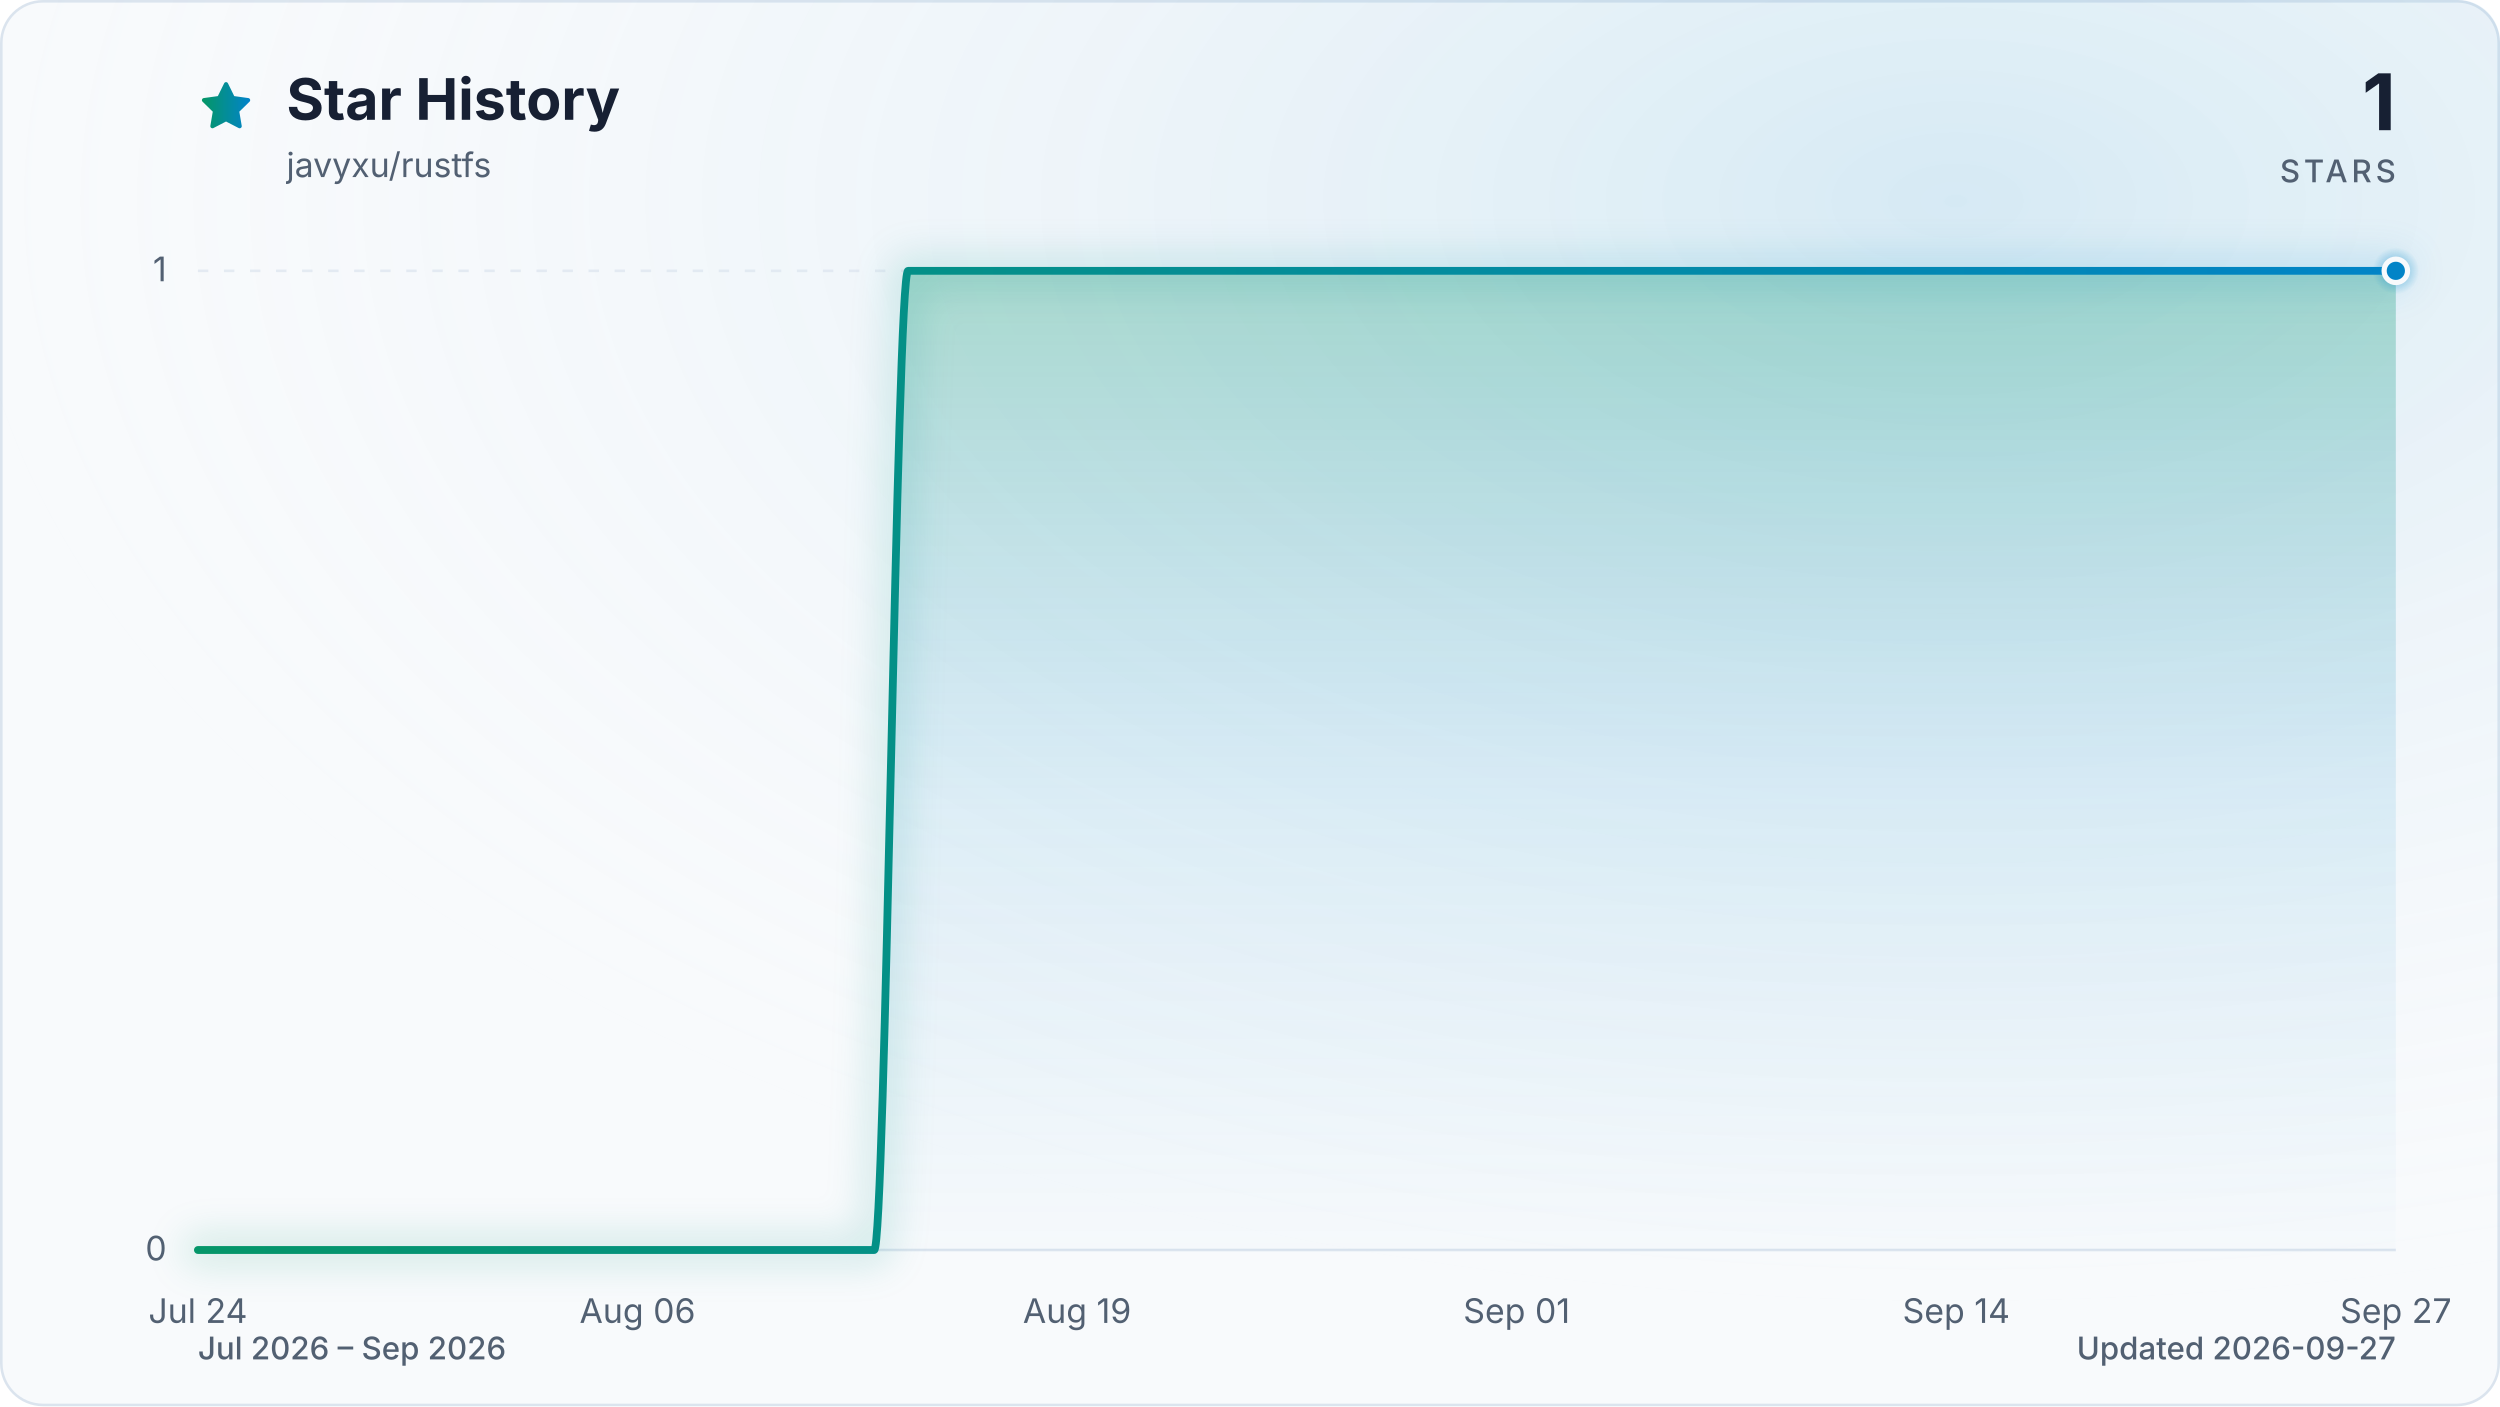
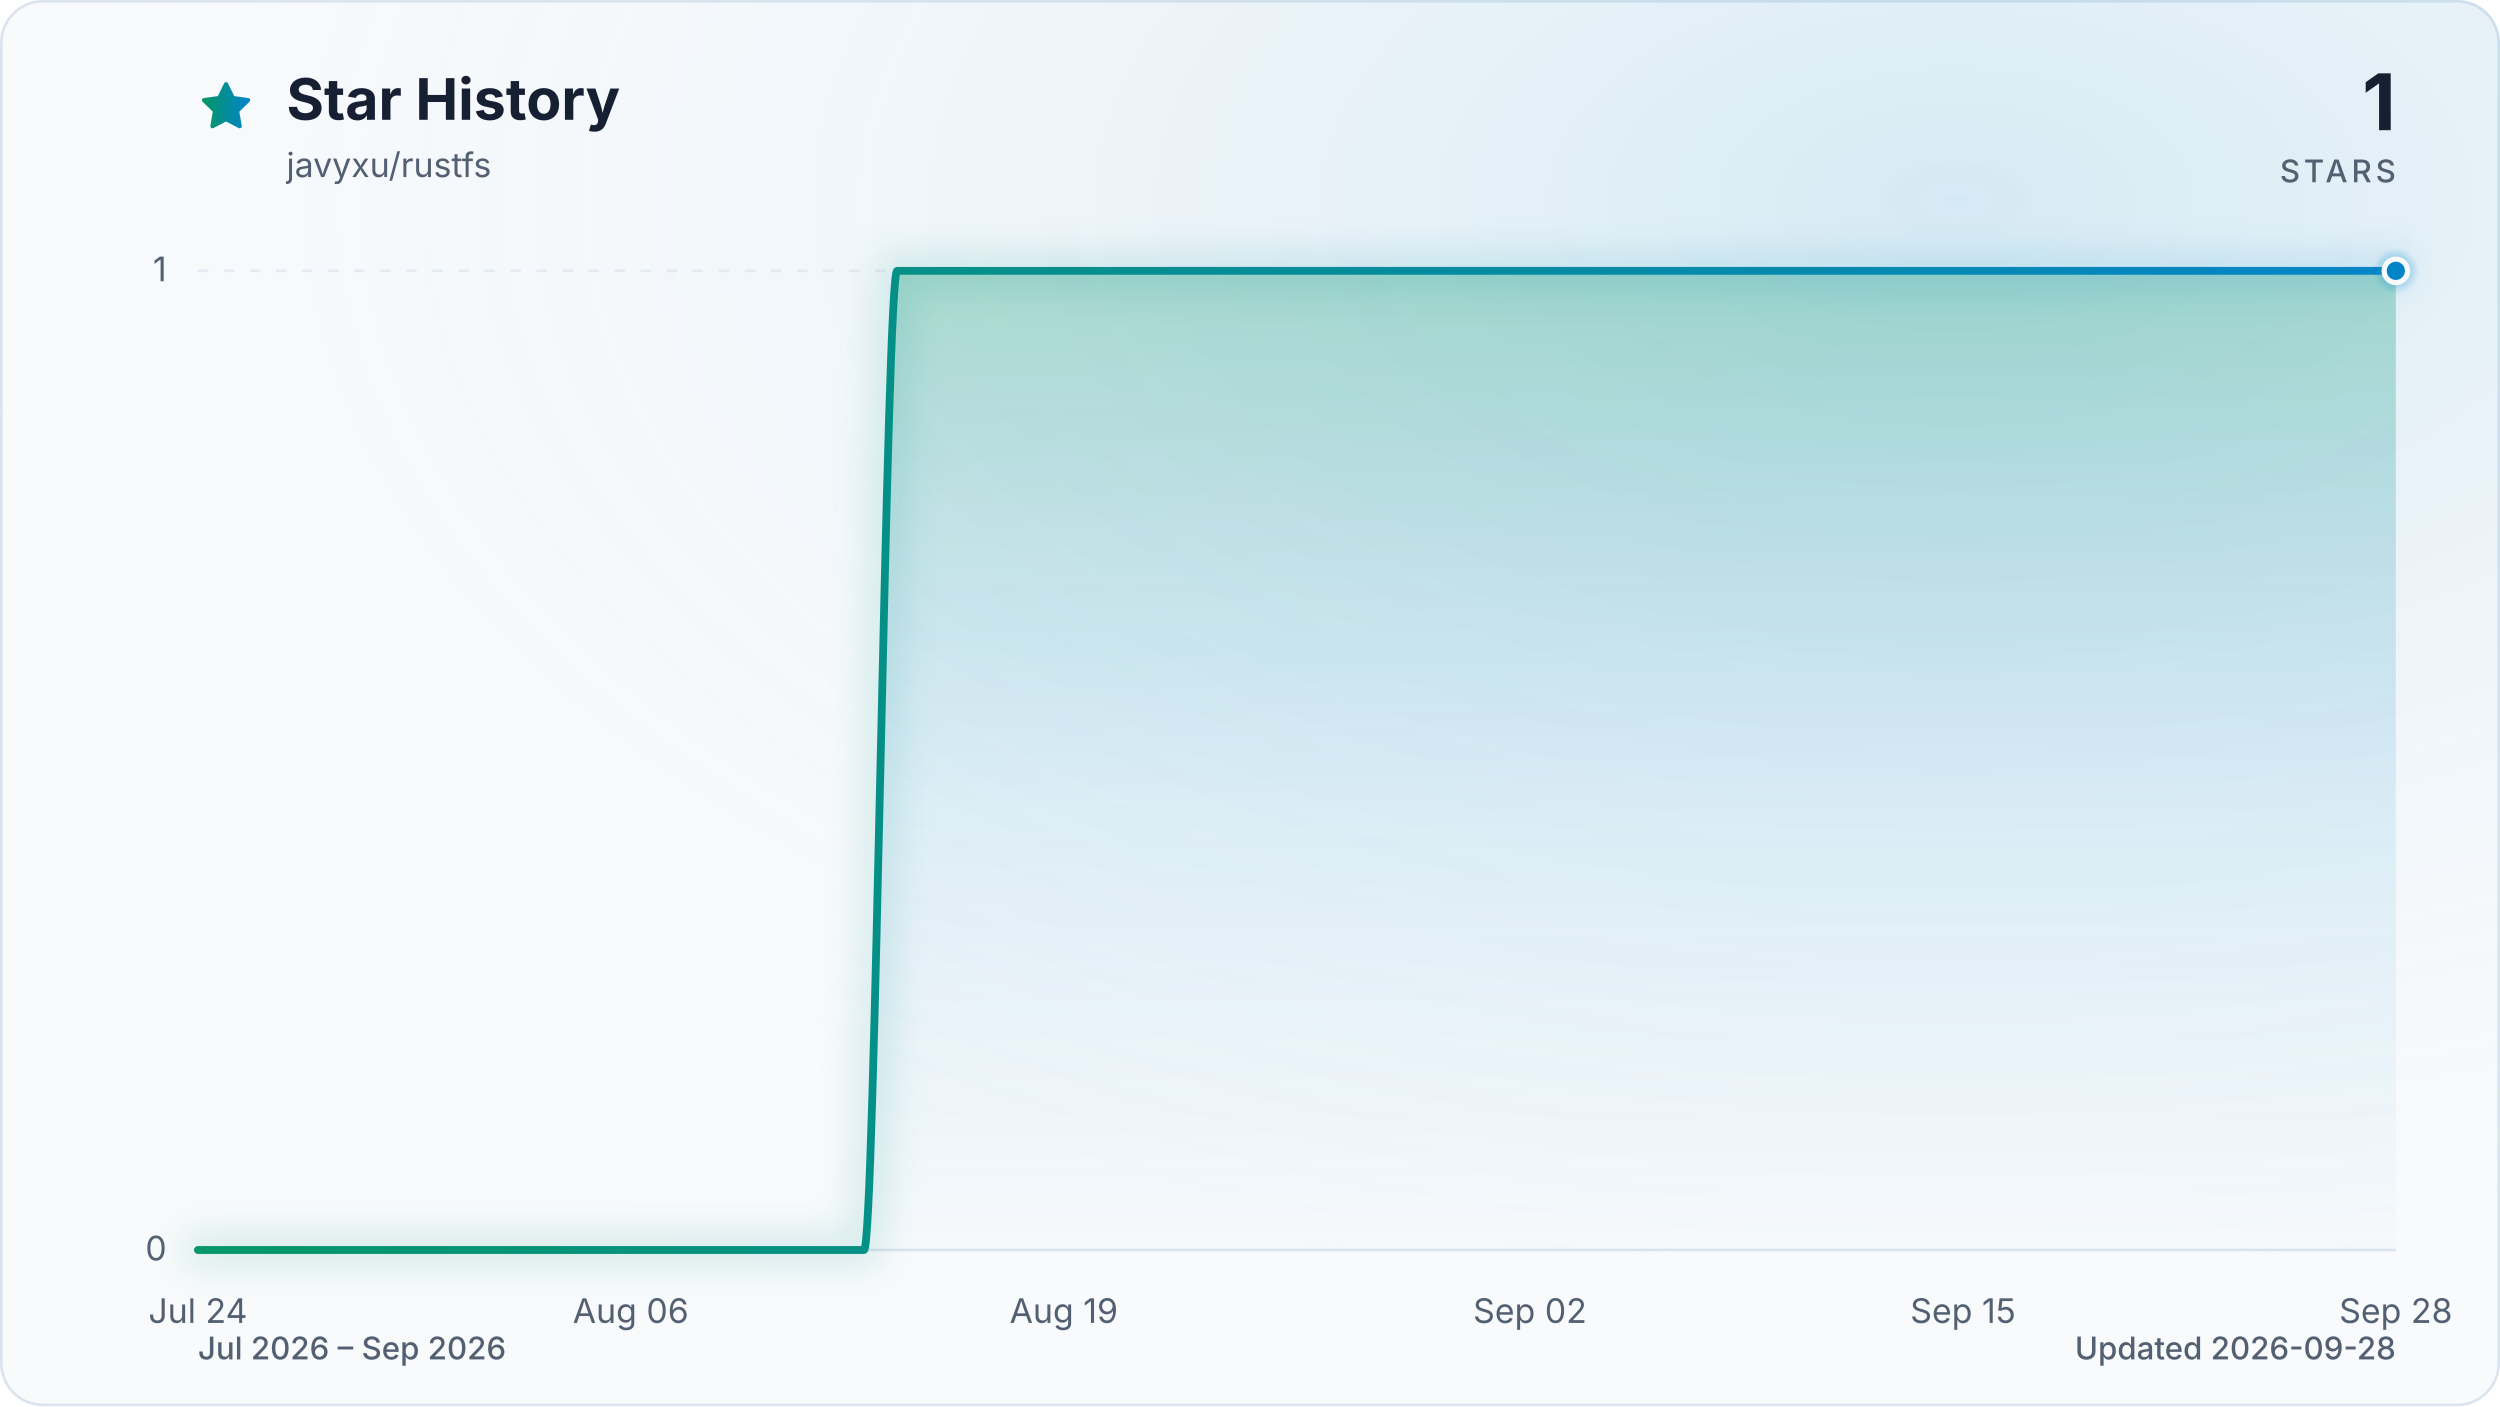
<svg xmlns="http://www.w3.org/2000/svg" viewBox="0 0 960 540" role="img" aria-labelledby="title description" data-style="gradient" data-variant="glow" data-animated="true">
  <defs>
    <linearGradient id="trend" x1="0" y1="0" x2="1" y2="0">
      <stop offset="0%" stop-color="#059669" />
      <stop offset="100%" stop-color="#0284c7" />
    </linearGradient>
    <linearGradient id="area" x1="0" y1="0" x2="0" y2="1">
      <stop offset="0%" stop-color="#059669" stop-opacity="0.30" />
      <stop offset="55%" stop-color="#0284c7" stop-opacity="0.10" />
      <stop offset="100%" stop-color="#0284c7" stop-opacity="0.01" />
    </linearGradient>
    <radialGradient id="marker-halo" cx="50%" cy="50%" r="50%">
      <stop offset="0%" stop-color="#0284c7" stop-opacity="0.55" />
      <stop offset="100%" stop-color="#0284c7" stop-opacity="0" />
    </radialGradient>
    <radialGradient id="surface-glow" cx="78%" cy="14%" r="80%">
      <stop offset="0%" stop-color="#0284c7" stop-opacity="0.14" />
      <stop offset="100%" stop-color="#f8fafc" stop-opacity="0" />
    </radialGradient>
    <filter id="trend-glow" x="-20%" y="-20%" width="140%" height="140%">
      <feGaussianBlur stdDeviation="7" />
    </filter>
  </defs>
  <style>
.trend-enter{transform-box:fill-box;transform-origin:center;animation:trend-enter 520ms cubic-bezier(0.16,1,0.3,1)}
.marker-enter{transform-box:fill-box;transform-origin:center;animation:marker-enter 320ms cubic-bezier(0.16,1,0.3,1) 200ms both}
.marker-pulse{transform-box:fill-box;transform-origin:center;animation:marker-pulse 2.6s ease-out infinite}
@keyframes trend-enter{from{opacity:.35;transform:translateY(10px)}to{opacity:1;transform:translateY(0)}}
@keyframes marker-enter{from{opacity:0;transform:scale(.4)}to{opacity:1;transform:scale(1)}}
@keyframes marker-pulse{0%{opacity:.5;transform:scale(.7)}70%,100%{opacity:0;transform:scale(2.1)}}
@media (prefers-reduced-motion:reduce){.trend-enter,.marker-enter,.marker-pulse{animation:none!important}}
@media (prefers-reduced-motion:reduce){.marker-pulse{opacity:0}}
</style>
  <rect x="0.5" y="0.5" width="959" height="539" fill="#f8fafc" stroke="#dbe4ee" stroke-width="1" rx="16" />
  <rect width="960" height="540" fill="url(#surface-glow)" rx="16" />
  <path d="M12 2.6l2.9 5.9 6.5.9-4.7 4.6 1.1 6.5-5.8-3-5.8 3 1.1-6.5-4.7-4.6 6.5-.9L12 2.6Z" transform="translate(76 30) scale(.9)" fill="url(#trend)" stroke="url(#trend)" stroke-width="1.8" stroke-linejoin="round" aria-hidden="true" />
  <text x="110" y="46" fill="#172033" font-family="ui-sans-serif, system-ui, -apple-system, BlinkMacSystemFont, 'Segoe UI', sans-serif" font-size="22" font-weight="700">Star History</text>
  <text x="110" y="68" fill="#526072" font-family="ui-sans-serif, system-ui, -apple-system, BlinkMacSystemFont, 'Segoe UI', sans-serif" font-size="13">javyxu/rustfs</text>
  <text x="920" y="50" fill="#172033" font-family="ui-sans-serif, system-ui, -apple-system, BlinkMacSystemFont, 'Segoe UI', sans-serif" font-size="30" font-weight="700" text-anchor="end">1</text>
  <text x="920" y="70" fill="#526072" font-family="ui-sans-serif, system-ui, -apple-system, BlinkMacSystemFont, 'Segoe UI', sans-serif" font-size="12" font-weight="500" letter-spacing="1.5" text-anchor="end">STARS</text>
  <line x1="76" y1="480.0" x2="920" y2="480.0" stroke="#dbe4ee" stroke-width="1" stroke-dasharray="0" opacity="1" />
  <text x="64" y="484.0" fill="#526072" font-family="ui-sans-serif, system-ui, -apple-system, BlinkMacSystemFont, 'Segoe UI', sans-serif" font-size="13" text-anchor="end">0</text>
  <line x1="76" y1="104.0" x2="920" y2="104.0" stroke="#dbe4ee" stroke-width="1" stroke-dasharray="4 6" opacity="0.7" />
  <text x="64" y="108.0" fill="#526072" font-family="ui-sans-serif, system-ui, -apple-system, BlinkMacSystemFont, 'Segoe UI', sans-serif" font-size="13" text-anchor="end">1</text>
  <text x="76.0" y="508" fill="#526072" font-family="ui-sans-serif, system-ui, -apple-system, BlinkMacSystemFont, 'Segoe UI', sans-serif" font-size="13" text-anchor="middle">Jul 24</text>
-   <text x="244.8" y="508" fill="#526072" font-family="ui-sans-serif, system-ui, -apple-system, BlinkMacSystemFont, 'Segoe UI', sans-serif" font-size="13" text-anchor="middle">Aug 06</text>
-   <text x="413.6" y="508" fill="#526072" font-family="ui-sans-serif, system-ui, -apple-system, BlinkMacSystemFont, 'Segoe UI', sans-serif" font-size="13" text-anchor="middle">Aug 19</text>
-   <text x="582.4" y="508" fill="#526072" font-family="ui-sans-serif, system-ui, -apple-system, BlinkMacSystemFont, 'Segoe UI', sans-serif" font-size="13" text-anchor="middle">Sep 01</text>
-   <text x="751.2" y="508" fill="#526072" font-family="ui-sans-serif, system-ui, -apple-system, BlinkMacSystemFont, 'Segoe UI', sans-serif" font-size="13" text-anchor="middle">Sep 14</text>
-   <text x="920.0" y="508" fill="#526072" font-family="ui-sans-serif, system-ui, -apple-system, BlinkMacSystemFont, 'Segoe UI', sans-serif" font-size="13" text-anchor="middle">Sep 27</text>
+   <text x="242.2" y="508" fill="#526072" font-family="ui-sans-serif, system-ui, -apple-system, BlinkMacSystemFont, 'Segoe UI', sans-serif" font-size="13" text-anchor="middle">Aug 06</text>
+   <text x="408.5" y="508" fill="#526072" font-family="ui-sans-serif, system-ui, -apple-system, BlinkMacSystemFont, 'Segoe UI', sans-serif" font-size="13" text-anchor="middle">Aug 19</text>
+   <text x="587.5" y="508" fill="#526072" font-family="ui-sans-serif, system-ui, -apple-system, BlinkMacSystemFont, 'Segoe UI', sans-serif" font-size="13" text-anchor="middle">Sep 02</text>
+   <text x="753.8" y="508" fill="#526072" font-family="ui-sans-serif, system-ui, -apple-system, BlinkMacSystemFont, 'Segoe UI', sans-serif" font-size="13" text-anchor="middle">Sep 15</text>
+   <text x="920.0" y="508" fill="#526072" font-family="ui-sans-serif, system-ui, -apple-system, BlinkMacSystemFont, 'Segoe UI', sans-serif" font-size="13" text-anchor="middle">Sep 28</text>
  <g class="trend-enter">
-     <path d="M 76.0 480.0 C 80.3 480.0, 84.7 480.0, 89.0 480.0 C 93.3 480.0, 97.6 480.0, 102.0 480.0 C 106.3 480.0, 110.6 480.0, 115.0 480.0 C 119.3 480.0, 123.6 480.0, 127.9 480.0 C 132.3 480.0, 136.6 480.0, 140.9 480.0 C 145.3 480.0, 149.6 480.0, 153.9 480.0 C 158.2 480.0, 162.6 480.0, 166.9 480.0 C 171.2 480.0, 175.5 480.0, 179.9 480.0 C 184.2 480.0, 188.5 480.0, 192.9 480.0 C 197.2 480.0, 201.5 480.0, 205.8 480.0 C 210.2 480.0, 214.5 480.0, 218.8 480.0 C 223.2 480.0, 227.5 480.0, 231.8 480.0 C 236.1 480.0, 240.5 480.0, 244.8 480.0 C 249.1 480.0, 253.5 480.0, 257.8 480.0 C 262.1 480.0, 266.4 480.0, 270.8 480.0 C 275.1 480.0, 279.4 480.0, 283.8 480.0 C 288.1 480.0, 292.4 480.0, 296.7 480.0 C 301.1 480.0, 305.4 480.0, 309.7 480.0 C 314.1 480.0, 318.4 480.0, 322.7 480.0 C 327.0 480.0, 331.4 480.0, 335.7 480.0 C 340.0 480.0, 344.3 104.0, 348.7 104.0 C 353.0 104.0, 357.3 104.0, 361.7 104.0 C 366.0 104.0, 370.3 104.0, 374.6 104.0 C 379.0 104.0, 383.3 104.0, 387.6 104.0 C 392.0 104.0, 396.3 104.0, 400.6 104.0 C 404.9 104.0, 409.3 104.0, 413.6 104.0 C 417.9 104.0, 422.3 104.0, 426.6 104.0 C 430.9 104.0, 435.2 104.0, 439.6 104.0 C 443.9 104.0, 448.2 104.0, 452.6 104.0 C 456.9 104.0, 461.2 104.0, 465.5 104.0 C 469.9 104.0, 474.2 104.0, 478.5 104.0 C 482.9 104.0, 487.2 104.0, 491.5 104.0 C 495.8 104.0, 500.2 104.0, 504.5 104.0 C 508.8 104.0, 513.1 104.0, 517.5 104.0 C 521.8 104.0, 526.1 104.0, 530.5 104.0 C 534.8 104.0, 539.1 104.0, 543.4 104.0 C 547.8 104.0, 552.1 104.0, 556.4 104.0 C 560.8 104.0, 565.1 104.0, 569.4 104.0 C 573.7 104.0, 578.1 104.0, 582.4 104.0 C 586.7 104.0, 591.1 104.0, 595.4 104.0 C 599.7 104.0, 604.0 104.0, 608.4 104.0 C 612.7 104.0, 617.0 104.0, 621.4 104.0 C 625.7 104.0, 630.0 104.0, 634.3 104.0 C 638.7 104.0, 643.0 104.0, 647.3 104.0 C 651.7 104.0, 656.0 104.0, 660.3 104.0 C 664.6 104.0, 669.0 104.0, 673.3 104.0 C 677.6 104.0, 681.9 104.0, 686.3 104.0 C 690.6 104.0, 694.9 104.0, 699.3 104.0 C 703.6 104.0, 707.9 104.0, 712.2 104.0 C 716.6 104.0, 720.9 104.0, 725.2 104.0 C 729.6 104.0, 733.9 104.0, 738.2 104.0 C 742.5 104.0, 746.9 104.0, 751.2 104.0 C 755.5 104.0, 759.9 104.0, 764.2 104.0 C 768.5 104.0, 772.8 104.0, 777.2 104.0 C 781.5 104.0, 785.8 104.0, 790.2 104.0 C 794.5 104.0, 798.8 104.0, 803.1 104.0 C 807.5 104.0, 811.8 104.0, 816.1 104.0 C 820.5 104.0, 824.8 104.0, 829.1 104.0 C 833.4 104.0, 837.8 104.0, 842.1 104.0 C 846.4 104.0, 850.7 104.0, 855.1 104.0 C 859.4 104.0, 863.7 104.0, 868.1 104.0 C 872.4 104.0, 876.7 104.0, 881.0 104.0 C 885.4 104.0, 889.7 104.0, 894.0 104.0 C 898.4 104.0, 902.7 104.0, 907.0 104.0 C 911.3 104.0, 915.7 104.0, 920.0 104.0 L 920.0 480.0 L 76.0 480.0 Z" fill="url(#area)" />
-     <path d="M 76.0 480.0 C 80.3 480.0, 84.7 480.0, 89.0 480.0 C 93.3 480.0, 97.6 480.0, 102.0 480.0 C 106.3 480.0, 110.6 480.0, 115.0 480.0 C 119.3 480.0, 123.6 480.0, 127.9 480.0 C 132.3 480.0, 136.6 480.0, 140.9 480.0 C 145.3 480.0, 149.6 480.0, 153.9 480.0 C 158.2 480.0, 162.6 480.0, 166.9 480.0 C 171.2 480.0, 175.5 480.0, 179.9 480.0 C 184.2 480.0, 188.5 480.0, 192.9 480.0 C 197.2 480.0, 201.5 480.0, 205.8 480.0 C 210.2 480.0, 214.5 480.0, 218.8 480.0 C 223.2 480.0, 227.5 480.0, 231.8 480.0 C 236.1 480.0, 240.5 480.0, 244.8 480.0 C 249.1 480.0, 253.5 480.0, 257.8 480.0 C 262.1 480.0, 266.4 480.0, 270.8 480.0 C 275.1 480.0, 279.4 480.0, 283.8 480.0 C 288.1 480.0, 292.4 480.0, 296.7 480.0 C 301.1 480.0, 305.4 480.0, 309.7 480.0 C 314.1 480.0, 318.4 480.0, 322.7 480.0 C 327.0 480.0, 331.4 480.0, 335.7 480.0 C 340.0 480.0, 344.3 104.0, 348.7 104.0 C 353.0 104.0, 357.3 104.0, 361.7 104.0 C 366.0 104.0, 370.3 104.0, 374.6 104.0 C 379.0 104.0, 383.3 104.0, 387.6 104.0 C 392.0 104.0, 396.3 104.0, 400.6 104.0 C 404.9 104.0, 409.3 104.0, 413.6 104.0 C 417.9 104.0, 422.3 104.0, 426.6 104.0 C 430.9 104.0, 435.2 104.0, 439.6 104.0 C 443.9 104.0, 448.2 104.0, 452.6 104.0 C 456.9 104.0, 461.2 104.0, 465.5 104.0 C 469.9 104.0, 474.2 104.0, 478.5 104.0 C 482.9 104.0, 487.2 104.0, 491.5 104.0 C 495.8 104.0, 500.2 104.0, 504.5 104.0 C 508.8 104.0, 513.1 104.0, 517.5 104.0 C 521.8 104.0, 526.1 104.0, 530.5 104.0 C 534.8 104.0, 539.1 104.0, 543.4 104.0 C 547.8 104.0, 552.1 104.0, 556.4 104.0 C 560.8 104.0, 565.1 104.0, 569.4 104.0 C 573.7 104.0, 578.1 104.0, 582.4 104.0 C 586.7 104.0, 591.1 104.0, 595.4 104.0 C 599.7 104.0, 604.0 104.0, 608.4 104.0 C 612.7 104.0, 617.0 104.0, 621.4 104.0 C 625.7 104.0, 630.0 104.0, 634.3 104.0 C 638.7 104.0, 643.0 104.0, 647.3 104.0 C 651.7 104.0, 656.0 104.0, 660.3 104.0 C 664.6 104.0, 669.0 104.0, 673.3 104.0 C 677.6 104.0, 681.9 104.0, 686.3 104.0 C 690.6 104.0, 694.9 104.0, 699.3 104.0 C 703.6 104.0, 707.9 104.0, 712.2 104.0 C 716.6 104.0, 720.9 104.0, 725.2 104.0 C 729.6 104.0, 733.9 104.0, 738.2 104.0 C 742.5 104.0, 746.9 104.0, 751.2 104.0 C 755.5 104.0, 759.9 104.0, 764.2 104.0 C 768.5 104.0, 772.8 104.0, 777.2 104.0 C 781.5 104.0, 785.8 104.0, 790.2 104.0 C 794.5 104.0, 798.8 104.0, 803.1 104.0 C 807.5 104.0, 811.8 104.0, 816.1 104.0 C 820.5 104.0, 824.8 104.0, 829.1 104.0 C 833.4 104.0, 837.8 104.0, 842.1 104.0 C 846.4 104.0, 850.7 104.0, 855.1 104.0 C 859.4 104.0, 863.7 104.0, 868.1 104.0 C 872.4 104.0, 876.7 104.0, 881.0 104.0 C 885.4 104.0, 889.7 104.0, 894.0 104.0 C 898.4 104.0, 902.7 104.0, 907.0 104.0 C 911.3 104.0, 915.7 104.0, 920.0 104.0" fill="none" stroke="url(#trend)" stroke-width="12" stroke-linecap="round" stroke-linejoin="round" opacity="0.16" filter="url(#trend-glow)" />
-     <path d="M 76.0 480.0 C 80.3 480.0, 84.7 480.0, 89.0 480.0 C 93.3 480.0, 97.6 480.0, 102.0 480.0 C 106.3 480.0, 110.6 480.0, 115.0 480.0 C 119.3 480.0, 123.6 480.0, 127.9 480.0 C 132.3 480.0, 136.6 480.0, 140.9 480.0 C 145.3 480.0, 149.6 480.0, 153.9 480.0 C 158.2 480.0, 162.6 480.0, 166.9 480.0 C 171.2 480.0, 175.5 480.0, 179.9 480.0 C 184.2 480.0, 188.5 480.0, 192.9 480.0 C 197.2 480.0, 201.5 480.0, 205.8 480.0 C 210.2 480.0, 214.5 480.0, 218.8 480.0 C 223.2 480.0, 227.5 480.0, 231.8 480.0 C 236.1 480.0, 240.5 480.0, 244.8 480.0 C 249.1 480.0, 253.5 480.0, 257.8 480.0 C 262.1 480.0, 266.4 480.0, 270.8 480.0 C 275.1 480.0, 279.4 480.0, 283.8 480.0 C 288.1 480.0, 292.4 480.0, 296.7 480.0 C 301.1 480.0, 305.4 480.0, 309.7 480.0 C 314.1 480.0, 318.4 480.0, 322.7 480.0 C 327.0 480.0, 331.4 480.0, 335.7 480.0 C 340.0 480.0, 344.3 104.0, 348.7 104.0 C 353.0 104.0, 357.3 104.0, 361.7 104.0 C 366.0 104.0, 370.3 104.0, 374.6 104.0 C 379.0 104.0, 383.3 104.0, 387.6 104.0 C 392.0 104.0, 396.3 104.0, 400.6 104.0 C 404.9 104.0, 409.3 104.0, 413.6 104.0 C 417.9 104.0, 422.3 104.0, 426.6 104.0 C 430.9 104.0, 435.2 104.0, 439.6 104.0 C 443.9 104.0, 448.2 104.0, 452.6 104.0 C 456.9 104.0, 461.2 104.0, 465.5 104.0 C 469.9 104.0, 474.2 104.0, 478.5 104.0 C 482.9 104.0, 487.2 104.0, 491.5 104.0 C 495.8 104.0, 500.2 104.0, 504.5 104.0 C 508.8 104.0, 513.1 104.0, 517.5 104.0 C 521.8 104.0, 526.1 104.0, 530.5 104.0 C 534.8 104.0, 539.1 104.0, 543.4 104.0 C 547.8 104.0, 552.1 104.0, 556.4 104.0 C 560.8 104.0, 565.1 104.0, 569.4 104.0 C 573.7 104.0, 578.1 104.0, 582.4 104.0 C 586.7 104.0, 591.1 104.0, 595.4 104.0 C 599.7 104.0, 604.0 104.0, 608.4 104.0 C 612.7 104.0, 617.0 104.0, 621.4 104.0 C 625.7 104.0, 630.0 104.0, 634.3 104.0 C 638.7 104.0, 643.0 104.0, 647.3 104.0 C 651.7 104.0, 656.0 104.0, 660.3 104.0 C 664.6 104.0, 669.0 104.0, 673.3 104.0 C 677.6 104.0, 681.9 104.0, 686.3 104.0 C 690.6 104.0, 694.9 104.0, 699.3 104.0 C 703.6 104.0, 707.9 104.0, 712.2 104.0 C 716.6 104.0, 720.9 104.0, 725.2 104.0 C 729.6 104.0, 733.9 104.0, 738.2 104.0 C 742.5 104.0, 746.9 104.0, 751.2 104.0 C 755.5 104.0, 759.9 104.0, 764.2 104.0 C 768.5 104.0, 772.8 104.0, 777.2 104.0 C 781.5 104.0, 785.8 104.0, 790.2 104.0 C 794.5 104.0, 798.8 104.0, 803.1 104.0 C 807.5 104.0, 811.8 104.0, 816.1 104.0 C 820.5 104.0, 824.8 104.0, 829.1 104.0 C 833.4 104.0, 837.8 104.0, 842.1 104.0 C 846.4 104.0, 850.7 104.0, 855.1 104.0 C 859.4 104.0, 863.7 104.0, 868.1 104.0 C 872.4 104.0, 876.7 104.0, 881.0 104.0 C 885.4 104.0, 889.7 104.0, 894.0 104.0 C 898.4 104.0, 902.7 104.0, 907.0 104.0 C 911.3 104.0, 915.7 104.0, 920.0 104.0" fill="none" stroke="url(#trend)" stroke-width="3" stroke-linecap="round" stroke-linejoin="round" />
+     <path d="M 76.0 480.0 C 80.3 480.0, 84.5 480.0, 88.8 480.0 C 93.1 480.0, 97.3 480.0, 101.6 480.0 C 105.8 480.0, 110.1 480.0, 114.4 480.0 C 118.6 480.0, 122.9 480.0, 127.2 480.0 C 131.4 480.0, 135.7 480.0, 139.9 480.0 C 144.2 480.0, 148.5 480.0, 152.7 480.0 C 157.0 480.0, 161.3 480.0, 165.5 480.0 C 169.8 480.0, 174.0 480.0, 178.3 480.0 C 182.6 480.0, 186.8 480.0, 191.1 480.0 C 195.4 480.0, 199.6 480.0, 203.9 480.0 C 208.1 480.0, 212.4 480.0, 216.7 480.0 C 220.9 480.0, 225.2 480.0, 229.5 480.0 C 233.7 480.0, 238.0 480.0, 242.2 480.0 C 246.5 480.0, 250.8 480.0, 255.0 480.0 C 259.3 480.0, 263.6 480.0, 267.8 480.0 C 272.1 480.0, 276.3 480.0, 280.6 480.0 C 284.9 480.0, 289.1 480.0, 293.4 480.0 C 297.7 480.0, 301.9 480.0, 306.2 480.0 C 310.4 480.0, 314.7 480.0, 319.0 480.0 C 323.2 480.0, 327.5 480.0, 331.8 480.0 C 336.0 480.0, 340.3 104.0, 344.5 104.0 C 348.8 104.0, 353.1 104.0, 357.3 104.0 C 361.6 104.0, 365.9 104.0, 370.1 104.0 C 374.4 104.0, 378.6 104.0, 382.9 104.0 C 387.2 104.0, 391.4 104.0, 395.7 104.0 C 400.0 104.0, 404.2 104.0, 408.5 104.0 C 412.7 104.0, 417.0 104.0, 421.3 104.0 C 425.5 104.0, 429.8 104.0, 434.1 104.0 C 438.3 104.0, 442.6 104.0, 446.8 104.0 C 451.1 104.0, 455.4 104.0, 459.6 104.0 C 463.9 104.0, 468.2 104.0, 472.4 104.0 C 476.7 104.0, 480.9 104.0, 485.2 104.0 C 489.5 104.0, 493.7 104.0, 498.0 104.0 C 502.3 104.0, 506.5 104.0, 510.8 104.0 C 515.1 104.0, 519.3 104.0, 523.6 104.0 C 527.8 104.0, 532.1 104.0, 536.4 104.0 C 540.6 104.0, 544.9 104.0, 549.2 104.0 C 553.4 104.0, 557.7 104.0, 561.9 104.0 C 566.2 104.0, 570.5 104.0, 574.7 104.0 C 579.0 104.0, 583.3 104.0, 587.5 104.0 C 591.8 104.0, 596.0 104.0, 600.3 104.0 C 604.6 104.0, 608.8 104.0, 613.1 104.0 C 617.4 104.0, 621.6 104.0, 625.9 104.0 C 630.1 104.0, 634.4 104.0, 638.7 104.0 C 642.9 104.0, 647.2 104.0, 651.5 104.0 C 655.7 104.0, 660.0 104.0, 664.2 104.0 C 668.5 104.0, 672.8 104.0, 677.0 104.0 C 681.3 104.0, 685.6 104.0, 689.8 104.0 C 694.1 104.0, 698.3 104.0, 702.6 104.0 C 706.9 104.0, 711.1 104.0, 715.4 104.0 C 719.7 104.0, 723.9 104.0, 728.2 104.0 C 732.4 104.0, 736.7 104.0, 741.0 104.0 C 745.2 104.0, 749.5 104.0, 753.8 104.0 C 758.0 104.0, 762.3 104.0, 766.5 104.0 C 770.8 104.0, 775.1 104.0, 779.3 104.0 C 783.6 104.0, 787.9 104.0, 792.1 104.0 C 796.4 104.0, 800.6 104.0, 804.9 104.0 C 809.2 104.0, 813.4 104.0, 817.7 104.0 C 822.0 104.0, 826.2 104.0, 830.5 104.0 C 834.7 104.0, 839.0 104.0, 843.3 104.0 C 847.5 104.0, 851.8 104.0, 856.1 104.0 C 860.3 104.0, 864.6 104.0, 868.8 104.0 C 873.1 104.0, 877.4 104.0, 881.6 104.0 C 885.9 104.0, 890.2 104.0, 894.4 104.0 C 898.7 104.0, 902.9 104.0, 907.2 104.0 C 911.5 104.0, 915.7 104.0, 920.0 104.0 L 920.0 480.0 L 76.0 480.0 Z" fill="url(#area)" />
+     <path d="M 76.0 480.0 C 80.3 480.0, 84.5 480.0, 88.8 480.0 C 93.1 480.0, 97.3 480.0, 101.6 480.0 C 105.8 480.0, 110.1 480.0, 114.4 480.0 C 118.6 480.0, 122.9 480.0, 127.2 480.0 C 131.4 480.0, 135.7 480.0, 139.9 480.0 C 144.2 480.0, 148.5 480.0, 152.7 480.0 C 157.0 480.0, 161.3 480.0, 165.5 480.0 C 169.8 480.0, 174.0 480.0, 178.3 480.0 C 182.6 480.0, 186.8 480.0, 191.1 480.0 C 195.4 480.0, 199.6 480.0, 203.9 480.0 C 208.1 480.0, 212.4 480.0, 216.7 480.0 C 220.9 480.0, 225.2 480.0, 229.5 480.0 C 233.7 480.0, 238.0 480.0, 242.2 480.0 C 246.5 480.0, 250.8 480.0, 255.0 480.0 C 259.3 480.0, 263.6 480.0, 267.8 480.0 C 272.1 480.0, 276.3 480.0, 280.6 480.0 C 284.9 480.0, 289.1 480.0, 293.4 480.0 C 297.7 480.0, 301.9 480.0, 306.2 480.0 C 310.4 480.0, 314.7 480.0, 319.0 480.0 C 323.2 480.0, 327.5 480.0, 331.8 480.0 C 336.0 480.0, 340.3 104.0, 344.5 104.0 C 348.8 104.0, 353.1 104.0, 357.3 104.0 C 361.6 104.0, 365.9 104.0, 370.1 104.0 C 374.4 104.0, 378.6 104.0, 382.9 104.0 C 387.2 104.0, 391.4 104.0, 395.7 104.0 C 400.0 104.0, 404.2 104.0, 408.5 104.0 C 412.7 104.0, 417.0 104.0, 421.3 104.0 C 425.5 104.0, 429.8 104.0, 434.1 104.0 C 438.3 104.0, 442.6 104.0, 446.8 104.0 C 451.1 104.0, 455.4 104.0, 459.6 104.0 C 463.9 104.0, 468.2 104.0, 472.4 104.0 C 476.7 104.0, 480.9 104.0, 485.2 104.0 C 489.5 104.0, 493.7 104.0, 498.0 104.0 C 502.3 104.0, 506.5 104.0, 510.8 104.0 C 515.1 104.0, 519.3 104.0, 523.6 104.0 C 527.8 104.0, 532.1 104.0, 536.4 104.0 C 540.6 104.0, 544.9 104.0, 549.2 104.0 C 553.4 104.0, 557.7 104.0, 561.9 104.0 C 566.2 104.0, 570.5 104.0, 574.7 104.0 C 579.0 104.0, 583.3 104.0, 587.5 104.0 C 591.8 104.0, 596.0 104.0, 600.3 104.0 C 604.6 104.0, 608.8 104.0, 613.1 104.0 C 617.4 104.0, 621.6 104.0, 625.9 104.0 C 630.1 104.0, 634.4 104.0, 638.7 104.0 C 642.9 104.0, 647.2 104.0, 651.5 104.0 C 655.7 104.0, 660.0 104.0, 664.2 104.0 C 668.5 104.0, 672.8 104.0, 677.0 104.0 C 681.3 104.0, 685.6 104.0, 689.8 104.0 C 694.1 104.0, 698.3 104.0, 702.6 104.0 C 706.9 104.0, 711.1 104.0, 715.4 104.0 C 719.7 104.0, 723.9 104.0, 728.2 104.0 C 732.4 104.0, 736.7 104.0, 741.0 104.0 C 745.2 104.0, 749.5 104.0, 753.8 104.0 C 758.0 104.0, 762.3 104.0, 766.5 104.0 C 770.8 104.0, 775.1 104.0, 779.3 104.0 C 783.6 104.0, 787.9 104.0, 792.1 104.0 C 796.4 104.0, 800.6 104.0, 804.9 104.0 C 809.2 104.0, 813.4 104.0, 817.7 104.0 C 822.0 104.0, 826.2 104.0, 830.5 104.0 C 834.7 104.0, 839.0 104.0, 843.3 104.0 C 847.5 104.0, 851.8 104.0, 856.1 104.0 C 860.3 104.0, 864.6 104.0, 868.8 104.0 C 873.1 104.0, 877.4 104.0, 881.6 104.0 C 885.9 104.0, 890.2 104.0, 894.4 104.0 C 898.7 104.0, 902.9 104.0, 907.2 104.0 C 911.5 104.0, 915.7 104.0, 920.0 104.0" fill="none" stroke="url(#trend)" stroke-width="12" stroke-linecap="round" stroke-linejoin="round" opacity="0.16" filter="url(#trend-glow)" />
+     <path d="M 76.0 480.0 C 80.3 480.0, 84.5 480.0, 88.8 480.0 C 93.1 480.0, 97.3 480.0, 101.6 480.0 C 105.8 480.0, 110.1 480.0, 114.4 480.0 C 118.6 480.0, 122.9 480.0, 127.2 480.0 C 131.4 480.0, 135.7 480.0, 139.9 480.0 C 144.2 480.0, 148.5 480.0, 152.7 480.0 C 157.0 480.0, 161.3 480.0, 165.5 480.0 C 169.8 480.0, 174.0 480.0, 178.3 480.0 C 182.6 480.0, 186.8 480.0, 191.1 480.0 C 195.4 480.0, 199.6 480.0, 203.9 480.0 C 208.1 480.0, 212.4 480.0, 216.7 480.0 C 220.9 480.0, 225.2 480.0, 229.5 480.0 C 233.7 480.0, 238.0 480.0, 242.2 480.0 C 246.5 480.0, 250.8 480.0, 255.0 480.0 C 259.3 480.0, 263.6 480.0, 267.8 480.0 C 272.1 480.0, 276.3 480.0, 280.6 480.0 C 284.9 480.0, 289.1 480.0, 293.4 480.0 C 297.7 480.0, 301.9 480.0, 306.2 480.0 C 310.4 480.0, 314.7 480.0, 319.0 480.0 C 323.2 480.0, 327.5 480.0, 331.8 480.0 C 336.0 480.0, 340.3 104.0, 344.5 104.0 C 348.8 104.0, 353.1 104.0, 357.3 104.0 C 361.6 104.0, 365.9 104.0, 370.1 104.0 C 374.4 104.0, 378.6 104.0, 382.9 104.0 C 387.2 104.0, 391.4 104.0, 395.7 104.0 C 400.0 104.0, 404.2 104.0, 408.5 104.0 C 412.7 104.0, 417.0 104.0, 421.3 104.0 C 425.5 104.0, 429.8 104.0, 434.1 104.0 C 438.3 104.0, 442.6 104.0, 446.8 104.0 C 451.1 104.0, 455.4 104.0, 459.6 104.0 C 463.9 104.0, 468.2 104.0, 472.4 104.0 C 476.7 104.0, 480.9 104.0, 485.2 104.0 C 489.5 104.0, 493.7 104.0, 498.0 104.0 C 502.3 104.0, 506.5 104.0, 510.8 104.0 C 515.1 104.0, 519.3 104.0, 523.6 104.0 C 527.8 104.0, 532.1 104.0, 536.4 104.0 C 540.6 104.0, 544.9 104.0, 549.2 104.0 C 553.4 104.0, 557.7 104.0, 561.9 104.0 C 566.2 104.0, 570.5 104.0, 574.7 104.0 C 579.0 104.0, 583.3 104.0, 587.5 104.0 C 591.8 104.0, 596.0 104.0, 600.3 104.0 C 604.6 104.0, 608.8 104.0, 613.1 104.0 C 617.4 104.0, 621.6 104.0, 625.9 104.0 C 630.1 104.0, 634.4 104.0, 638.7 104.0 C 642.9 104.0, 647.2 104.0, 651.5 104.0 C 655.7 104.0, 660.0 104.0, 664.2 104.0 C 668.5 104.0, 672.8 104.0, 677.0 104.0 C 681.3 104.0, 685.6 104.0, 689.8 104.0 C 694.1 104.0, 698.3 104.0, 702.6 104.0 C 706.9 104.0, 711.1 104.0, 715.4 104.0 C 719.7 104.0, 723.9 104.0, 728.2 104.0 C 732.4 104.0, 736.7 104.0, 741.0 104.0 C 745.2 104.0, 749.5 104.0, 753.8 104.0 C 758.0 104.0, 762.3 104.0, 766.5 104.0 C 770.8 104.0, 775.1 104.0, 779.3 104.0 C 783.6 104.0, 787.9 104.0, 792.1 104.0 C 796.4 104.0, 800.6 104.0, 804.9 104.0 C 809.2 104.0, 813.4 104.0, 817.7 104.0 C 822.0 104.0, 826.2 104.0, 830.5 104.0 C 834.7 104.0, 839.0 104.0, 843.3 104.0 C 847.5 104.0, 851.8 104.0, 856.1 104.0 C 860.3 104.0, 864.6 104.0, 868.8 104.0 C 873.1 104.0, 877.4 104.0, 881.6 104.0 C 885.9 104.0, 890.2 104.0, 894.4 104.0 C 898.7 104.0, 902.9 104.0, 907.2 104.0 C 911.5 104.0, 915.7 104.0, 920.0 104.0" fill="none" stroke="url(#trend)" stroke-width="3" stroke-linecap="round" stroke-linejoin="round" />
  </g>
  <g class="marker-enter">
    <circle class="marker-pulse" cx="920.0" cy="104.0" r="9" fill="url(#marker-halo)" />
    <circle cx="920.0" cy="104.0" r="4.5" fill="#0284c7" stroke="#f8fafc" stroke-width="2" />
  </g>
  <text x="76" y="522" fill="#526072" font-family="ui-sans-serif, system-ui, -apple-system, BlinkMacSystemFont, 'Segoe UI', sans-serif" font-size="12" font-weight="500">Jul 2026 – Sep 2026</text>
-   <text x="920" y="522" fill="#526072" font-family="ui-sans-serif, system-ui, -apple-system, BlinkMacSystemFont, 'Segoe UI', sans-serif" font-size="12" font-weight="500" text-anchor="end">Updated 2026-09-27</text>
+   <text x="920" y="522" fill="#526072" font-family="ui-sans-serif, system-ui, -apple-system, BlinkMacSystemFont, 'Segoe UI', sans-serif" font-size="12" font-weight="500" text-anchor="end">Updated 2026-09-28</text>
</svg>
